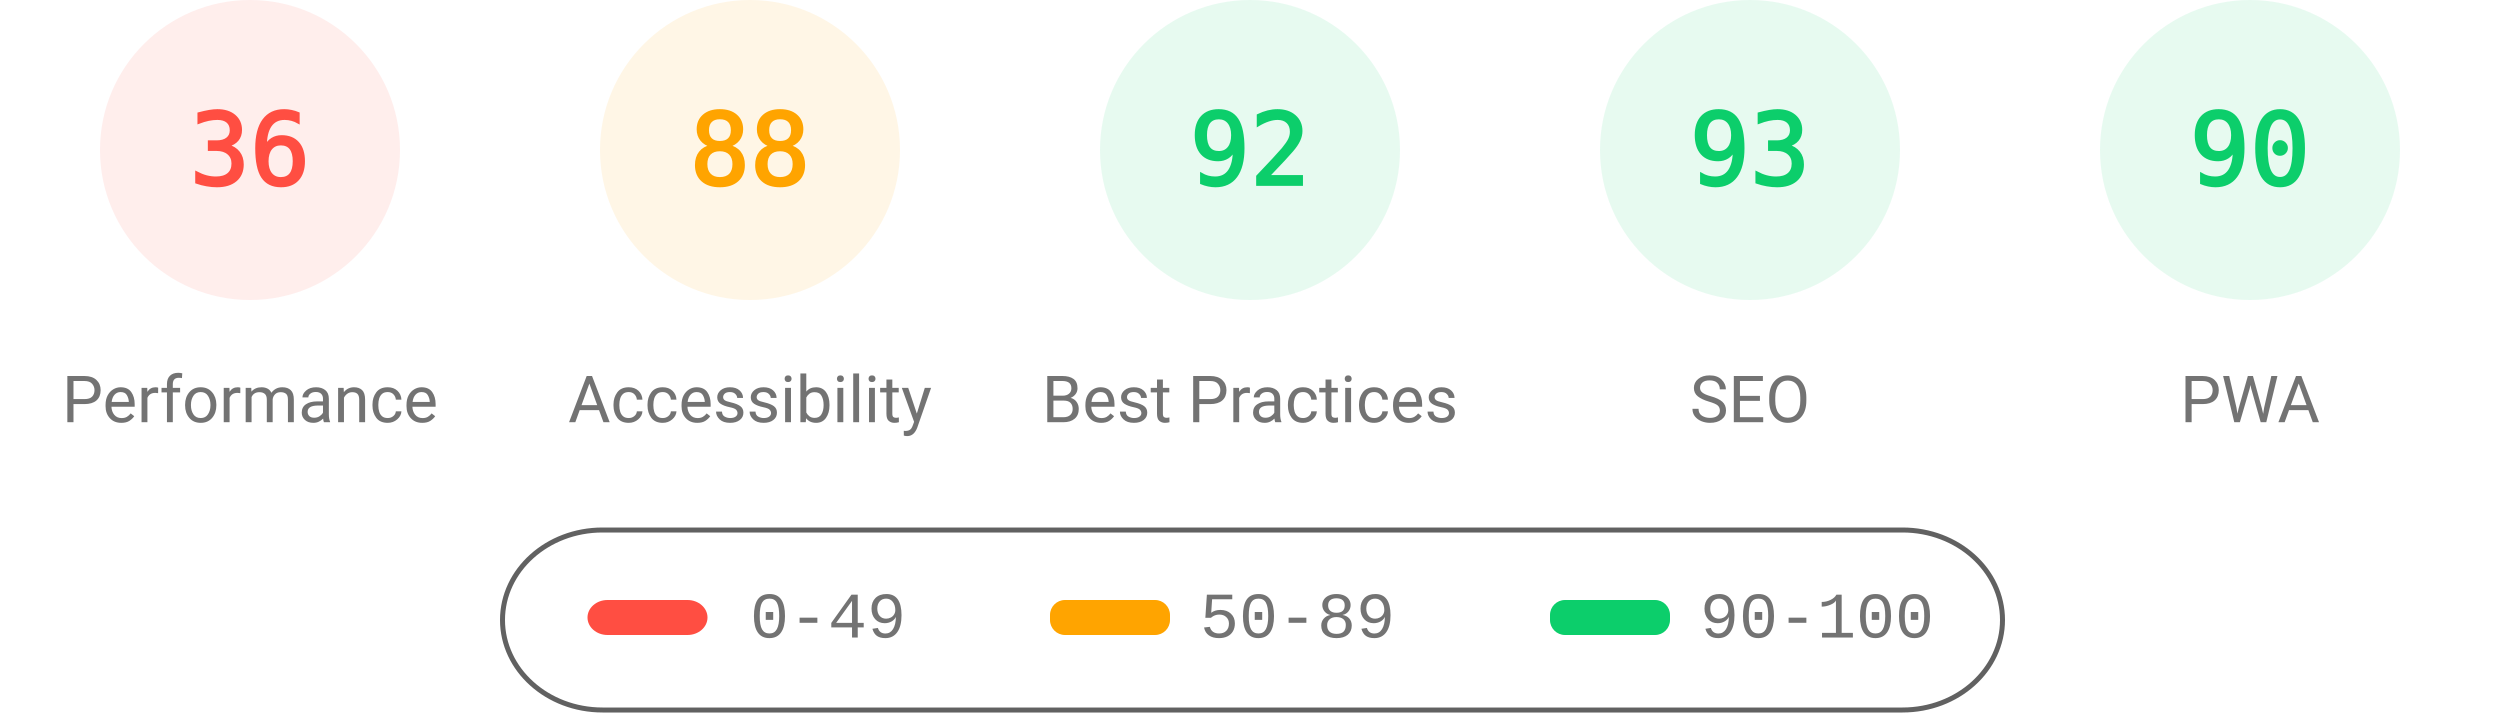
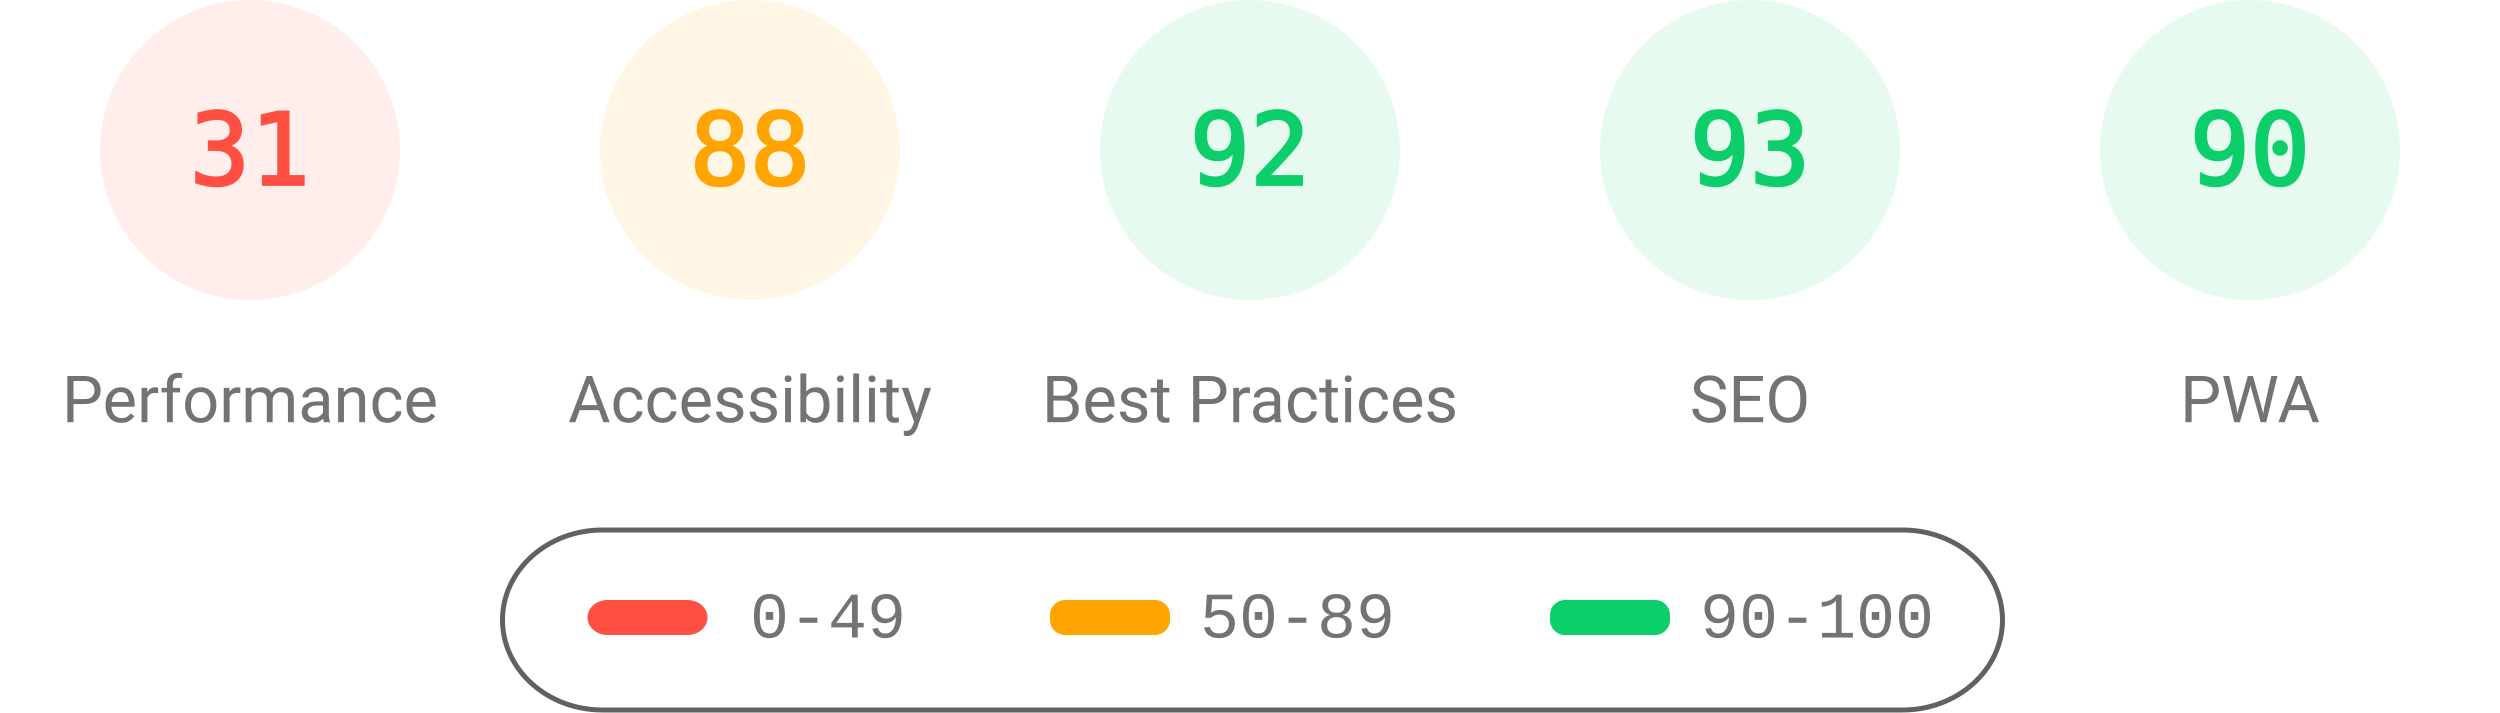
<svg xmlns="http://www.w3.org/2000/svg" fill="none" width="1000" height="285">
  <style>.gauge-base{opacity:.1}.gauge-arc{fill:none;animation-delay:250ms;stroke-linecap:round;transform:rotate(-90deg);transform-origin:100px 60px;animation:load-gauge 1s ease forwards}.guage-text{font-size:40px;font-family:monospace;text-align:center}.guage-red{color:#ff4e42;fill:#ff4e42;stroke:#ff4e42}.guage-orange{color:#ffa400;fill:#ffa400;stroke:#ffa400}.guage-green{color:#0cce6b;fill:#0cce6b;stroke:#0cce6b}.guage-undefined{color:#5c5c5c;fill:#5c5c5c;stroke:#5c5c5c}.guage-title{color:#737373;fill:#737373;stroke:none;font-size:26px;line-height:26px;font-family:Roboto,Halvetica,Arial,sans-serif}@keyframes load-gauge{from{stroke-dasharray:0 352.858}}</style>
  <svg class="guage-div guage-perf guage-red" viewBox="0 0 200 200" width="200" height="200">
    <circle class="gauge-base" r="56" cx="100" cy="60" stroke-width="8" />
-     <circle class="gauge-arc guage-arc-1" r="56" cx="100" cy="60" stroke-width="8" style="stroke-dasharray:126.669,351.858" />
-     <text class="guage-text" x="100" y="60" alignment-baseline="central" dominant-baseline="central" text-anchor="middle">36</text>
+     <circle class="gauge-arc guage-arc-1" r="56" cx="100" cy="60" stroke-width="8" style="stroke-dasharray:109.076,351.858" />
+     <text class="guage-text" x="100" y="60" alignment-baseline="central" dominant-baseline="central" text-anchor="middle">31</text>
    <text class="guage-title" x="100" y="160" alignment-baseline="central" dominant-baseline="central" text-anchor="middle">Performance</text>
  </svg>
  <svg class="guage-div guage-acc guage-orange" viewBox="0 0 200 200" width="200" height="200" x="200">
    <circle class="gauge-base" r="56" cx="100" cy="60" stroke-width="8" />
    <circle class="gauge-arc guage-arc-2" r="56" cx="100" cy="60" stroke-width="8" style="stroke-dasharray:309.635,351.858" />
    <text class="guage-text" x="100" y="60" alignment-baseline="central" dominant-baseline="central" text-anchor="middle">88</text>
    <text class="guage-title" x="100" y="160" alignment-baseline="central" dominant-baseline="central" text-anchor="middle">Accessibility</text>
  </svg>
  <svg class="guage-div guage-best guage-green" viewBox="0 0 200 200" width="200" height="200" x="400">
    <circle class="gauge-base" r="56" cx="100" cy="60" stroke-width="8" />
    <circle class="gauge-arc guage-arc-3" r="56" cx="100" cy="60" stroke-width="8" style="stroke-dasharray:323.709,351.858" />
    <text class="guage-text" x="100" y="60" alignment-baseline="central" dominant-baseline="central" text-anchor="middle">92</text>
    <text class="guage-title" x="100" y="160" alignment-baseline="central" dominant-baseline="central" text-anchor="middle">Best Practices</text>
  </svg>
  <svg class="guage-div guage-seo guage-green" viewBox="0 0 200 200" width="200" height="200" x="600">
    <circle class="gauge-base" r="56" cx="100" cy="60" stroke-width="8" />
    <circle class="gauge-arc guage-arc-4" r="56" cx="100" cy="60" stroke-width="8" style="stroke-dasharray:327.228,351.858" />
    <text class="guage-text" x="100" y="60" alignment-baseline="central" dominant-baseline="central" text-anchor="middle">93</text>
    <text class="guage-title" x="100" y="160" alignment-baseline="central" dominant-baseline="central" text-anchor="middle">SEO</text>
  </svg>
  <svg class="guage-div guage-pwa guage-green" viewBox="0 0 200 200" width="200" height="200" x="800">
    <circle class="gauge-base" r="56" cx="100" cy="60" stroke-width="8" />
    <circle class="gauge-arc guage-arc-4" r="56" cx="100" cy="60" stroke-width="8" style="stroke-dasharray:316.672,351.858" />
    <text class="guage-text" x="100" y="60" alignment-baseline="central" dominant-baseline="central" text-anchor="middle">90</text>
    <text class="guage-title" x="100" y="160" alignment-baseline="central" dominant-baseline="central" text-anchor="middle">PWA</text>
  </svg>
  <svg width="604" height="76" x="200" y="210">
    <path fill="none" id="canvas_background" d="M-1-1h604v80H-1z" />
    <rect fill-opacity="0" stroke="#616161" stroke-width="2" rx="40" id="svg_2" height="72" width="600" y="2" x="1" fill="#000" />
    <rect stroke="#000" rx="8" id="svg_3" height="14" width="48" y="30" x="35" stroke-opacity="null" stroke-width="0" fill="#ff4e42" />
    <rect stroke="#000" rx="6" id="svg_4" height="14" width="48" y="30" x="220" stroke-opacity="null" stroke-width="0" fill="#ffa400" />
    <rect stroke="#000" rx="6" id="svg_5" height="14" width="48" y="30" x="420" stroke-opacity="null" stroke-width="0" fill="#0cce6b" />
    <text xml:space="preserve" text-anchor="start" font-family="'Courier New', Courier, monospace" font-size="26" id="svg_6" y="45" x="100" stroke-opacity="null" stroke-width="0" stroke="#000" fill="#737373">0-49</text>
    <text xml:space="preserve" text-anchor="start" font-family="'Courier New', Courier, monospace" font-size="26" id="svg_7" y="45" x="280" stroke-opacity="null" stroke-width="0" stroke="#000" fill="#737373">50-89</text>
    <text xml:space="preserve" text-anchor="start" font-family="'Courier New', Courier, monospace" font-size="26" id="svg_8" y="45" x="480" stroke-opacity="null" stroke-width="0" stroke="#000" fill="#737373">90-100</text>
  </svg>
</svg>
